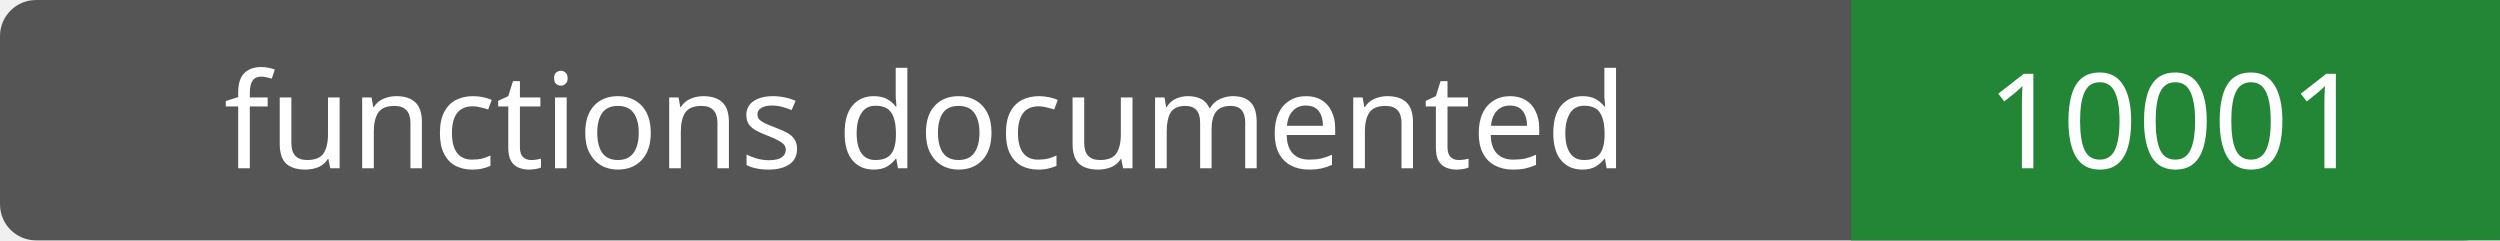
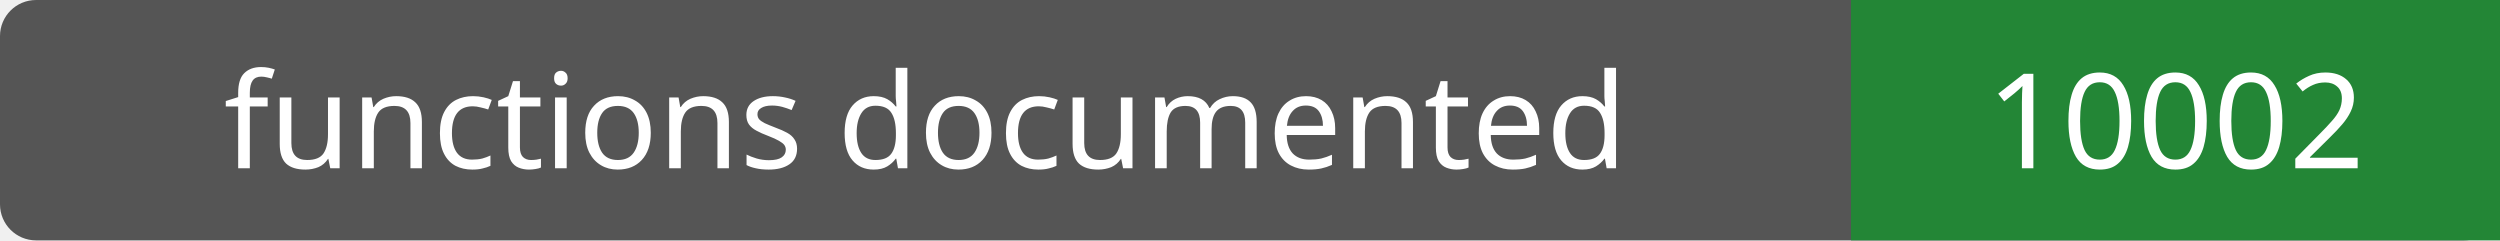
- <svg xmlns="http://www.w3.org/2000/svg" width="208" height="20" role="img" aria-label="functions documented: 10001">
+ <svg xmlns="http://www.w3.org/2000/svg" width="208" height="20" role="img" aria-label="functions documented: 10002">
  <rect width="208" height="20" rx="3" fill="#555" />
  <path fill="#238636" d="M154 0h54v20H154z" />
  <g fill="#fff" text-anchor="middle" font-family="Verdana,sans-serif" font-size="11">
    <text x="77.0" y="14">functions documented</text>
-     <text x="181.0" y="14">10001</text>
+     <text x="181.0" y="14">10002</text>
  </g>
</svg>
